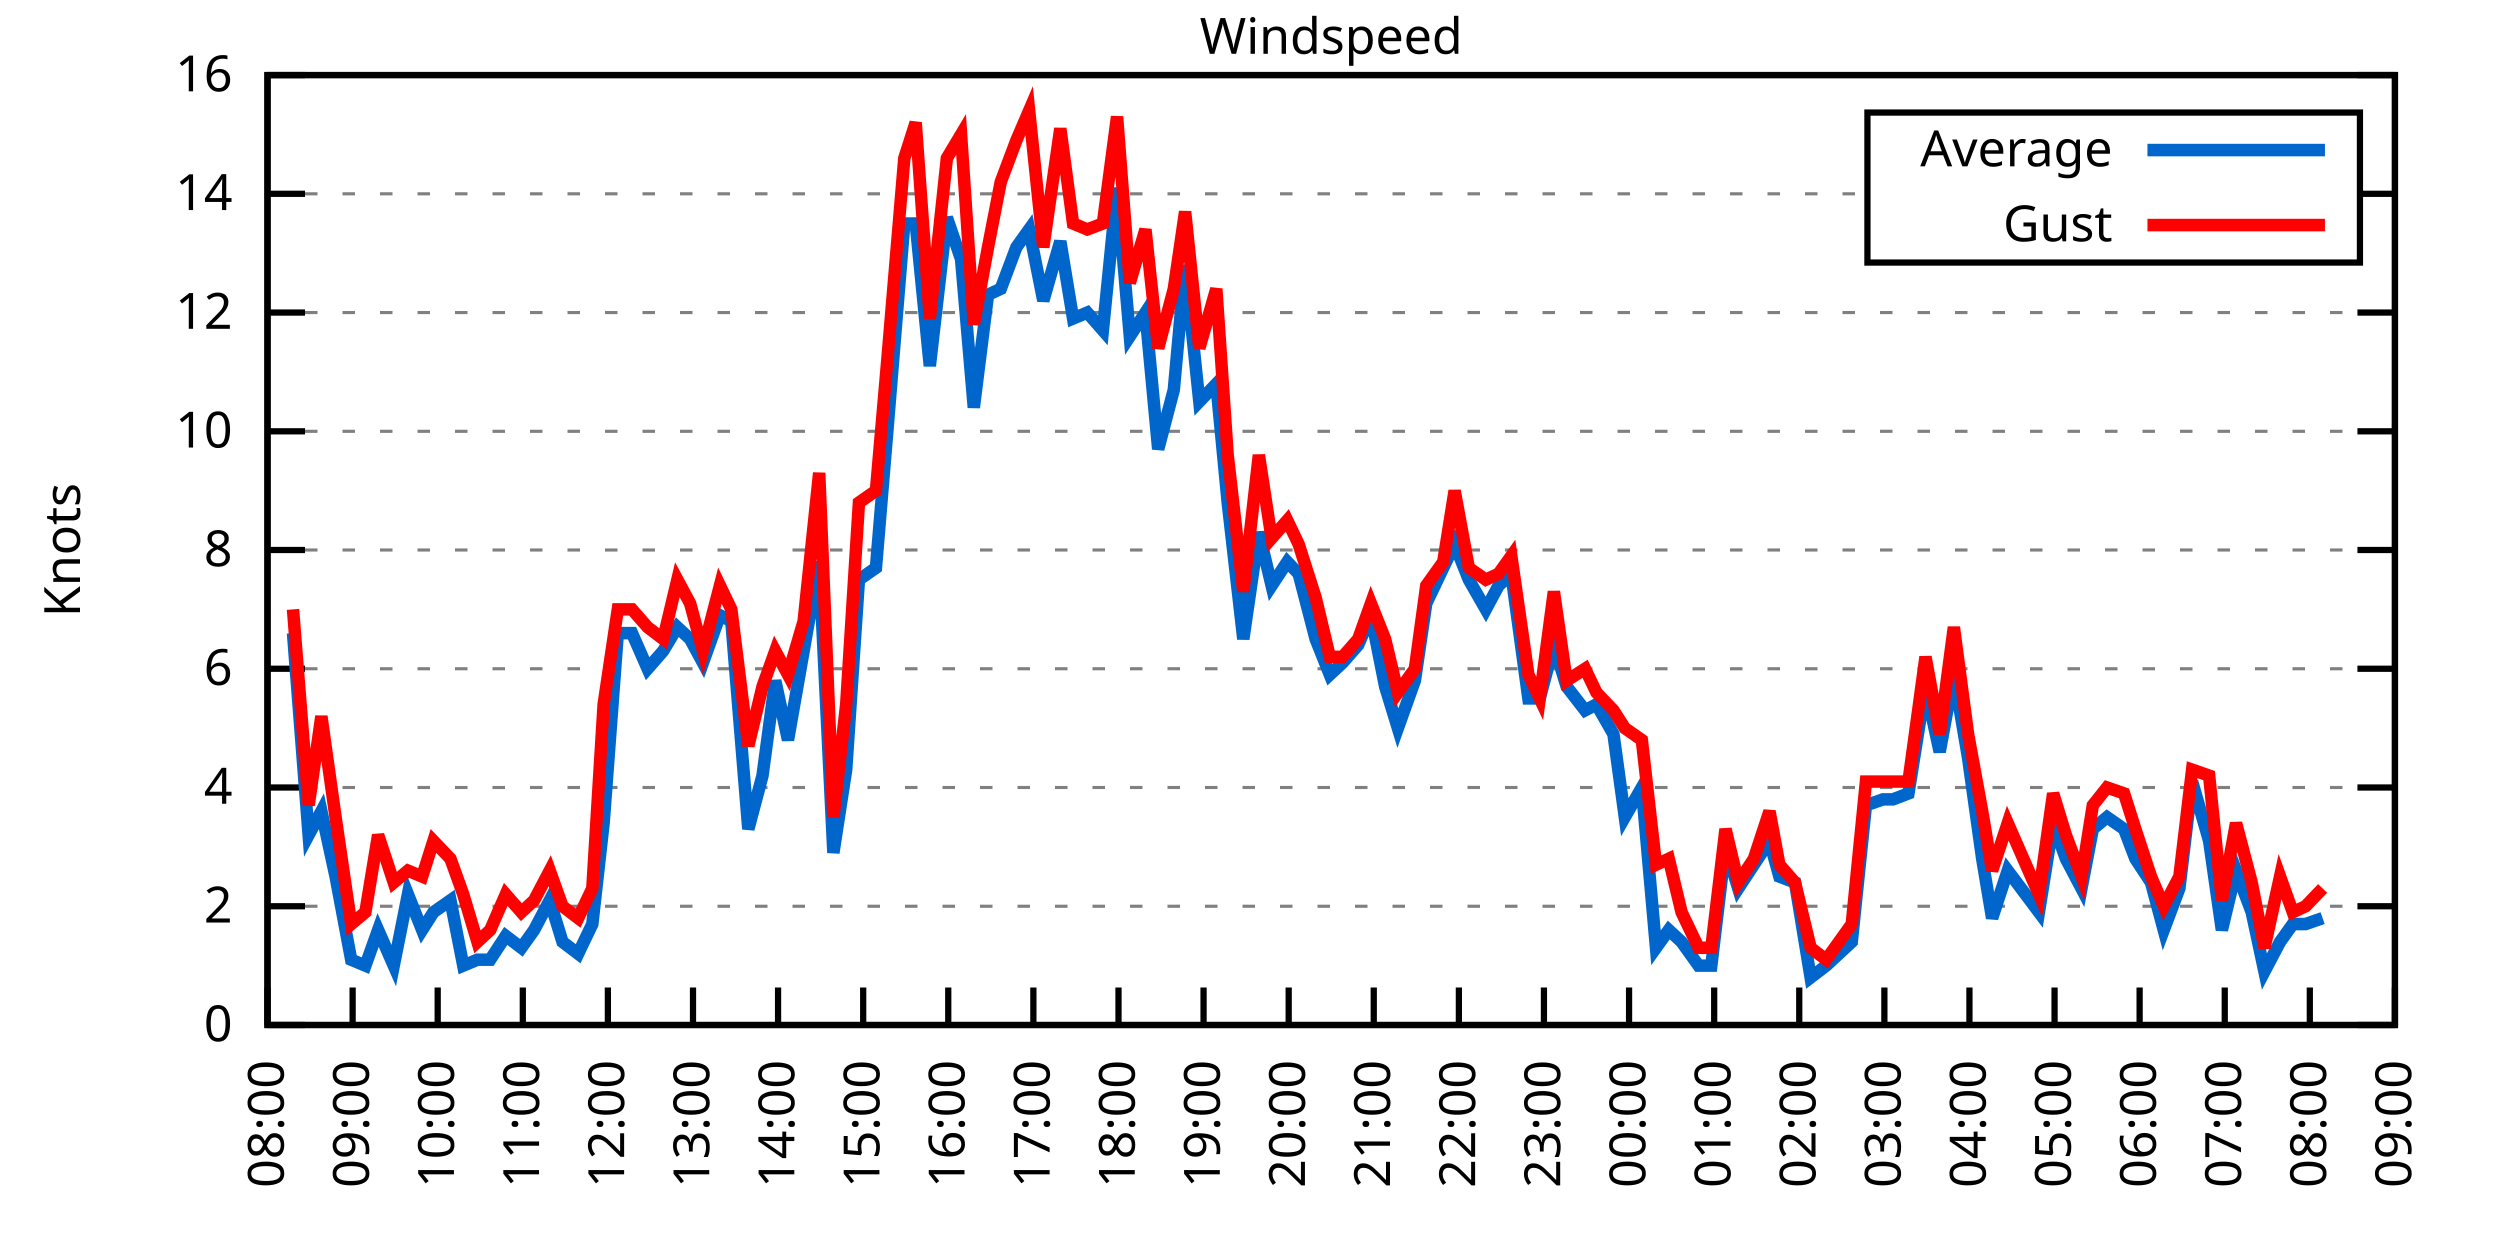
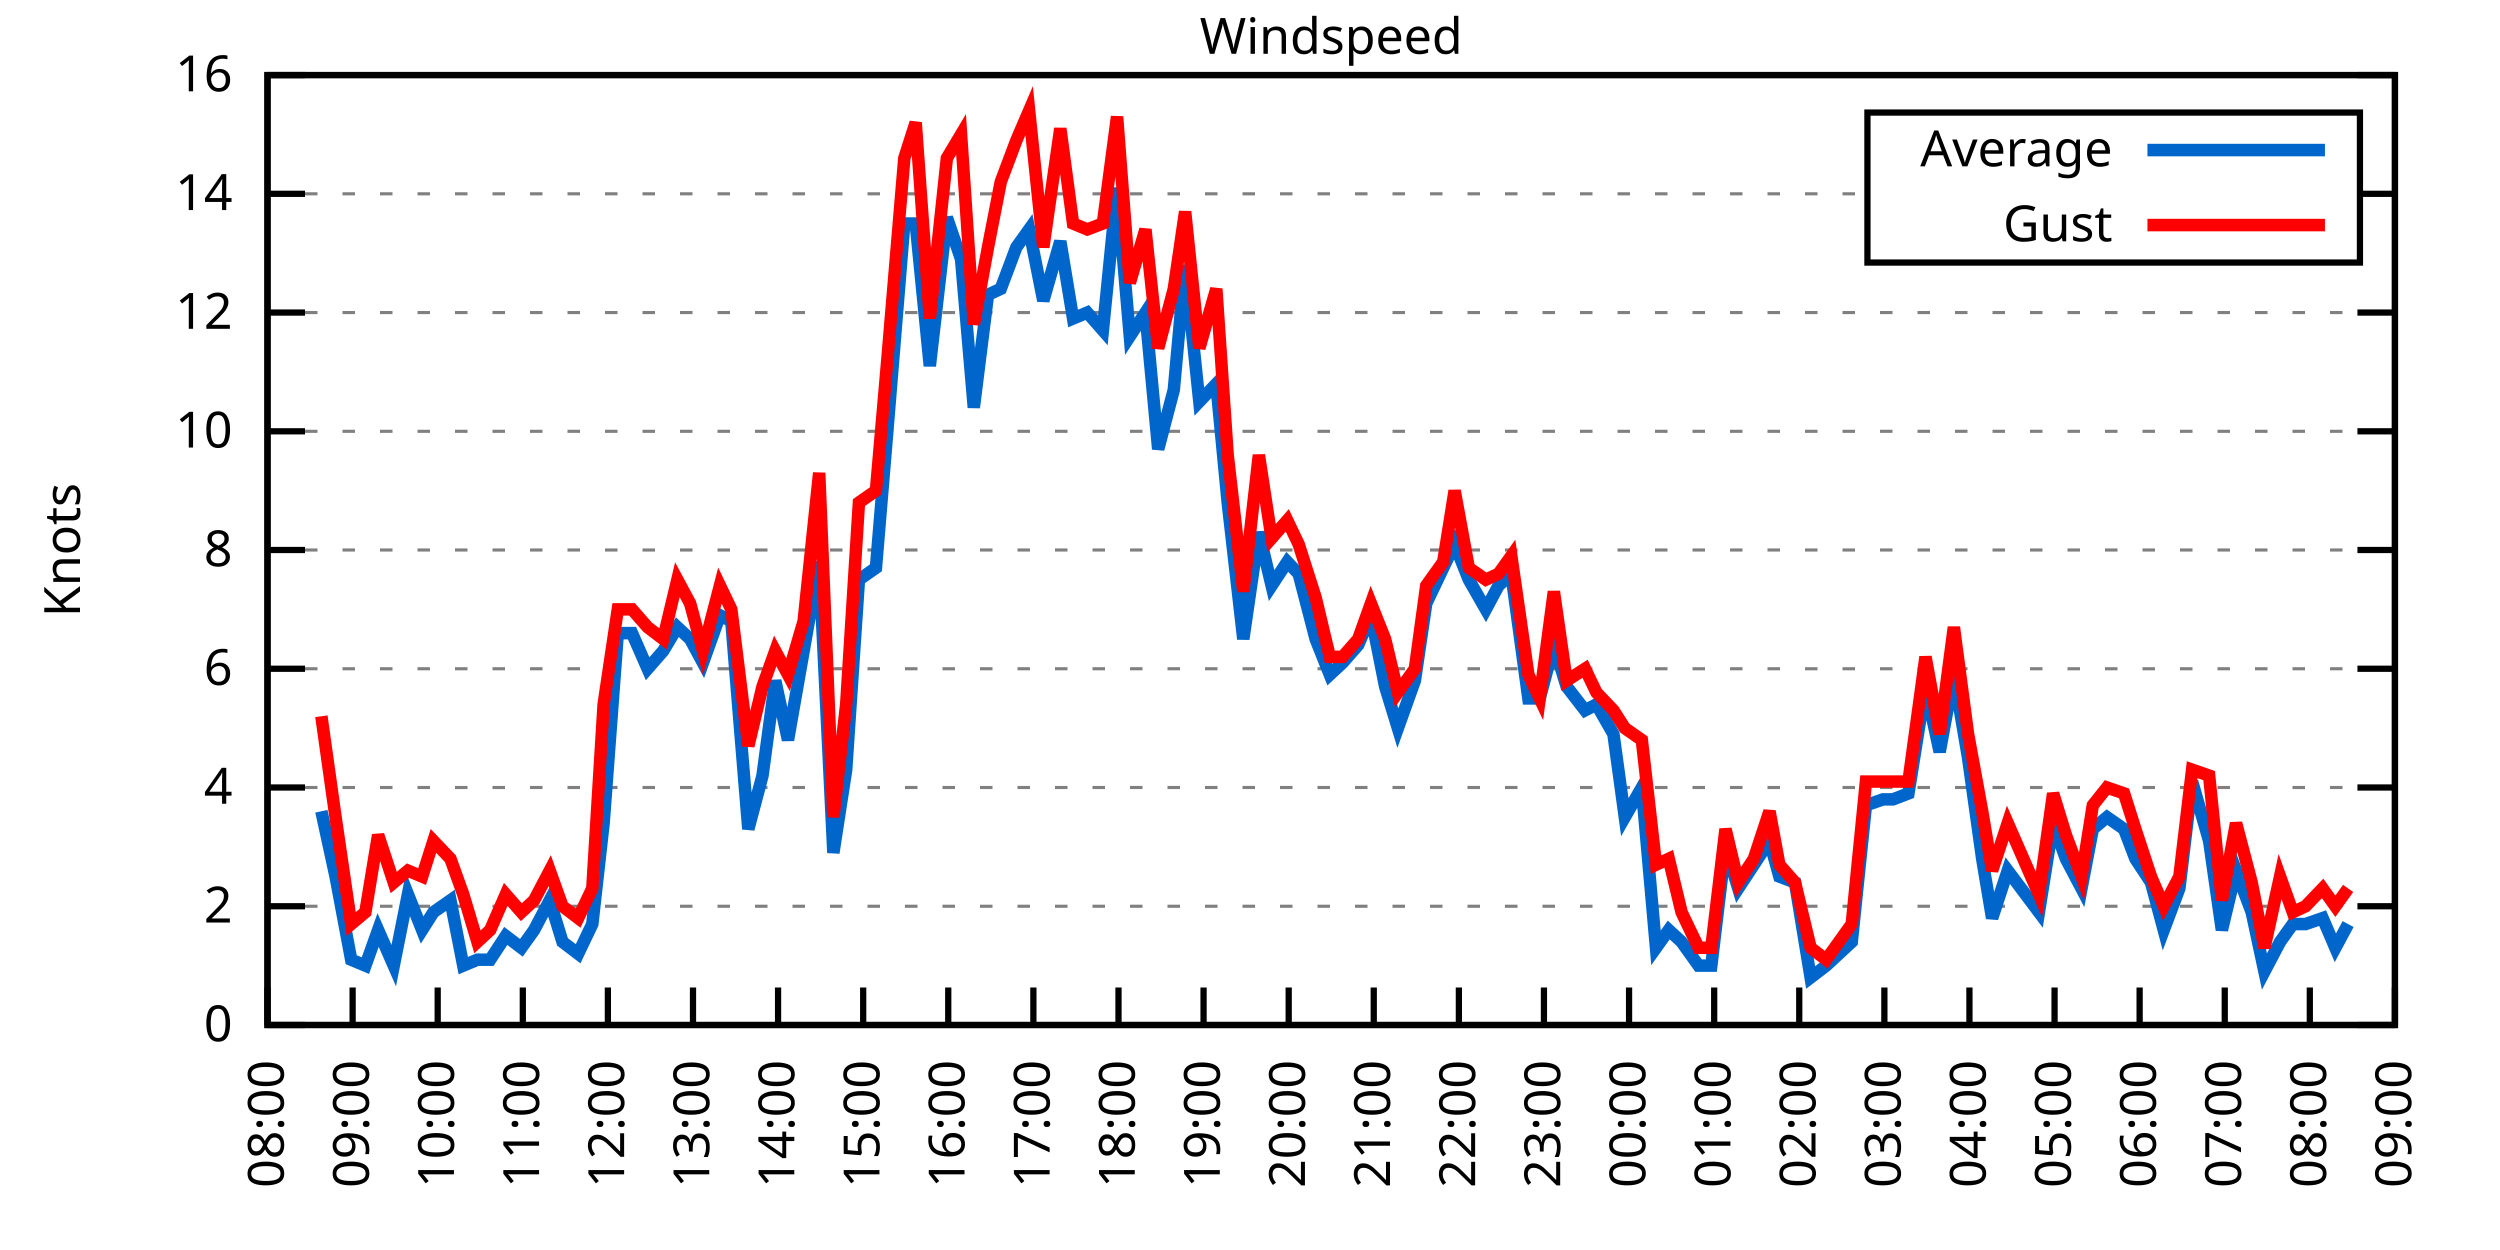
<svg xmlns="http://www.w3.org/2000/svg" xmlns:xlink="http://www.w3.org/1999/xlink" width="400" height="200" viewBox="0 0 400 200">
  <g id="gnuplot_canvas">
    <rect x="0" y="0" width="400" height="200" fill="none" />
    <defs>
      <circle id="gpDot" r="0.5" stroke-width="0.5" stroke="currentColor" />
      <path id="gpPt0" stroke-width="0.333" stroke="currentColor" d="M-1,0 h2 M0,-1 v2" />
      <path id="gpPt1" stroke-width="0.333" stroke="currentColor" d="M-1,-1 L1,1 M1,-1 L-1,1" />
      <path id="gpPt2" stroke-width="0.333" stroke="currentColor" d="M-1,0 L1,0 M0,-1 L0,1 M-1,-1 L1,1 M-1,1 L1,-1" />
      <rect id="gpPt3" stroke-width="0.333" stroke="currentColor" x="-1" y="-1" width="2" height="2" />
      <rect id="gpPt4" stroke-width="0.333" stroke="currentColor" fill="currentColor" x="-1" y="-1" width="2" height="2" />
      <circle id="gpPt5" stroke-width="0.333" stroke="currentColor" cx="0" cy="0" r="1" />
      <use xlink:href="#gpPt5" id="gpPt6" fill="currentColor" stroke="none" />
      <path id="gpPt7" stroke-width="0.333" stroke="currentColor" d="M0,-1.33 L-1.33,0.67 L1.33,0.67 z" />
      <use xlink:href="#gpPt7" id="gpPt8" fill="currentColor" stroke="none" />
      <use xlink:href="#gpPt7" id="gpPt9" stroke="currentColor" transform="rotate(180)" />
      <use xlink:href="#gpPt9" id="gpPt10" fill="currentColor" stroke="none" />
      <use xlink:href="#gpPt3" id="gpPt11" stroke="currentColor" transform="rotate(45)" />
      <use xlink:href="#gpPt11" id="gpPt12" fill="currentColor" stroke="none" />
      <path id="gpPt13" stroke-width="0.333" stroke="currentColor" d="M0,1.330 L1.265,0.411 L0.782,-1.067 L-0.782,-1.076 L-1.265,0.411 z" />
      <use xlink:href="#gpPt13" id="gpPt14" fill="currentColor" stroke="none" />
      <filter id="textbox" filterUnits="objectBoundingBox" x="0" y="0" height="1" width="1">
        <feFlood flood-color="white" flood-opacity="1" result="bgnd" />
        <feComposite in="SourceGraphic" in2="bgnd" operator="atop" />
      </filter>
      <filter id="greybox" filterUnits="objectBoundingBox" x="0" y="0" height="1" width="1">
        <feFlood flood-color="lightgrey" flood-opacity="1" result="grey" />
        <feComposite in="SourceGraphic" in2="grey" operator="atop" />
      </filter>
    </defs>
    <g fill="none" color="white" stroke="currentColor" stroke-width="1.00" stroke-linecap="butt" stroke-linejoin="miter">
</g>
    <g fill="none" color="black" stroke="currentColor" stroke-width="1.00" stroke-linecap="butt" stroke-linejoin="miter">
      <g stroke="none" shape-rendering="crispEdges">
        <polygon fill="rgb(255, 255, 255)" points="42.80,164.00 383.18,164.00 383.18,12.02 42.80,12.02 " />
      </g>
    </g>
    <g fill="none" color="black" stroke="currentColor" stroke-width="1.00" stroke-linecap="butt" stroke-linejoin="miter">
</g>
    <g fill="none" color="black" stroke="black" stroke-width="0.50" stroke-linecap="butt" stroke-linejoin="miter">
</g>
    <g fill="none" color="gray" stroke="currentColor" stroke-width="0.50" stroke-linecap="butt" stroke-linejoin="miter">
      <path stroke="gray" stroke-dasharray="2,4" class="gridline" d="M42.80,164.00 L383.19,164.00  " />
    </g>
    <g fill="none" color="gray" stroke="gray" stroke-width="1.00" stroke-linecap="butt" stroke-linejoin="miter">
</g>
    <g fill="none" color="black" stroke="currentColor" stroke-width="1.00" stroke-linecap="butt" stroke-linejoin="miter">
      <path stroke="black" d="M42.80,164.00 L48.80,164.00 M383.19,164.00 L377.19,164.00  " />
      <g transform="translate(37.20,166.60)" stroke="none" fill="black" font-family="Sans" font-size="8.00" text-anchor="end">
        <text>
          <tspan font-family="Sans"> 0</tspan>
        </text>
      </g>
    </g>
    <g fill="none" color="black" stroke="currentColor" stroke-width="1.00" stroke-linecap="butt" stroke-linejoin="miter">
</g>
    <g fill="none" color="black" stroke="black" stroke-width="0.50" stroke-linecap="butt" stroke-linejoin="miter">
</g>
    <g fill="none" color="gray" stroke="currentColor" stroke-width="0.50" stroke-linecap="butt" stroke-linejoin="miter">
      <path stroke="gray" stroke-dasharray="2,4" class="gridline" d="M42.80,145.00 L383.19,145.00  " />
    </g>
    <g fill="none" color="gray" stroke="gray" stroke-width="1.00" stroke-linecap="butt" stroke-linejoin="miter">
</g>
    <g fill="none" color="black" stroke="currentColor" stroke-width="1.00" stroke-linecap="butt" stroke-linejoin="miter">
      <path stroke="black" d="M42.80,145.00 L48.80,145.00 M383.19,145.00 L377.19,145.00  " />
      <g transform="translate(37.20,147.60)" stroke="none" fill="black" font-family="Sans" font-size="8.00" text-anchor="end">
        <text>
          <tspan font-family="Sans"> 2</tspan>
        </text>
      </g>
    </g>
    <g fill="none" color="black" stroke="currentColor" stroke-width="1.00" stroke-linecap="butt" stroke-linejoin="miter">
</g>
    <g fill="none" color="black" stroke="black" stroke-width="0.50" stroke-linecap="butt" stroke-linejoin="miter">
</g>
    <g fill="none" color="gray" stroke="currentColor" stroke-width="0.50" stroke-linecap="butt" stroke-linejoin="miter">
      <path stroke="gray" stroke-dasharray="2,4" class="gridline" d="M42.80,126.00 L383.19,126.00  " />
    </g>
    <g fill="none" color="gray" stroke="gray" stroke-width="1.00" stroke-linecap="butt" stroke-linejoin="miter">
</g>
    <g fill="none" color="black" stroke="currentColor" stroke-width="1.00" stroke-linecap="butt" stroke-linejoin="miter">
      <path stroke="black" d="M42.80,126.00 L48.80,126.00 M383.19,126.00 L377.19,126.00  " />
      <g transform="translate(37.20,128.60)" stroke="none" fill="black" font-family="Sans" font-size="8.00" text-anchor="end">
        <text>
          <tspan font-family="Sans"> 4</tspan>
        </text>
      </g>
    </g>
    <g fill="none" color="black" stroke="currentColor" stroke-width="1.00" stroke-linecap="butt" stroke-linejoin="miter">
</g>
    <g fill="none" color="black" stroke="black" stroke-width="0.50" stroke-linecap="butt" stroke-linejoin="miter">
</g>
    <g fill="none" color="gray" stroke="currentColor" stroke-width="0.50" stroke-linecap="butt" stroke-linejoin="miter">
      <path stroke="gray" stroke-dasharray="2,4" class="gridline" d="M42.80,107.00 L383.19,107.00  " />
    </g>
    <g fill="none" color="gray" stroke="gray" stroke-width="1.00" stroke-linecap="butt" stroke-linejoin="miter">
</g>
    <g fill="none" color="black" stroke="currentColor" stroke-width="1.00" stroke-linecap="butt" stroke-linejoin="miter">
      <path stroke="black" d="M42.80,107.00 L48.80,107.00 M383.19,107.00 L377.19,107.00  " />
      <g transform="translate(37.20,109.60)" stroke="none" fill="black" font-family="Sans" font-size="8.00" text-anchor="end">
        <text>
          <tspan font-family="Sans"> 6</tspan>
        </text>
      </g>
    </g>
    <g fill="none" color="black" stroke="currentColor" stroke-width="1.00" stroke-linecap="butt" stroke-linejoin="miter">
</g>
    <g fill="none" color="black" stroke="black" stroke-width="0.50" stroke-linecap="butt" stroke-linejoin="miter">
</g>
    <g fill="none" color="gray" stroke="currentColor" stroke-width="0.50" stroke-linecap="butt" stroke-linejoin="miter">
      <path stroke="gray" stroke-dasharray="2,4" class="gridline" d="M42.80,88.00 L383.19,88.00  " />
    </g>
    <g fill="none" color="gray" stroke="gray" stroke-width="1.00" stroke-linecap="butt" stroke-linejoin="miter">
</g>
    <g fill="none" color="black" stroke="currentColor" stroke-width="1.00" stroke-linecap="butt" stroke-linejoin="miter">
      <path stroke="black" d="M42.80,88.00 L48.80,88.00 M383.19,88.00 L377.19,88.00  " />
      <g transform="translate(37.20,90.60)" stroke="none" fill="black" font-family="Sans" font-size="8.00" text-anchor="end">
        <text>
          <tspan font-family="Sans"> 8</tspan>
        </text>
      </g>
    </g>
    <g fill="none" color="black" stroke="currentColor" stroke-width="1.00" stroke-linecap="butt" stroke-linejoin="miter">
</g>
    <g fill="none" color="black" stroke="black" stroke-width="0.50" stroke-linecap="butt" stroke-linejoin="miter">
</g>
    <g fill="none" color="gray" stroke="currentColor" stroke-width="0.50" stroke-linecap="butt" stroke-linejoin="miter">
      <path stroke="gray" stroke-dasharray="2,4" class="gridline" d="M42.80,69.01 L383.19,69.01  " />
    </g>
    <g fill="none" color="gray" stroke="gray" stroke-width="1.00" stroke-linecap="butt" stroke-linejoin="miter">
</g>
    <g fill="none" color="black" stroke="currentColor" stroke-width="1.00" stroke-linecap="butt" stroke-linejoin="miter">
      <path stroke="black" d="M42.80,69.01 L48.80,69.01 M383.19,69.01 L377.19,69.01  " />
      <g transform="translate(37.20,71.61)" stroke="none" fill="black" font-family="Sans" font-size="8.00" text-anchor="end">
        <text>
          <tspan font-family="Sans"> 10</tspan>
        </text>
      </g>
    </g>
    <g fill="none" color="black" stroke="currentColor" stroke-width="1.00" stroke-linecap="butt" stroke-linejoin="miter">
</g>
    <g fill="none" color="black" stroke="black" stroke-width="0.50" stroke-linecap="butt" stroke-linejoin="miter">
</g>
    <g fill="none" color="gray" stroke="currentColor" stroke-width="0.50" stroke-linecap="butt" stroke-linejoin="miter">
      <path stroke="gray" stroke-dasharray="2,4" class="gridline" d="M42.80,50.01 L383.19,50.01  " />
    </g>
    <g fill="none" color="gray" stroke="gray" stroke-width="1.00" stroke-linecap="butt" stroke-linejoin="miter">
</g>
    <g fill="none" color="black" stroke="currentColor" stroke-width="1.00" stroke-linecap="butt" stroke-linejoin="miter">
      <path stroke="black" d="M42.80,50.01 L48.80,50.01 M383.19,50.01 L377.19,50.01  " />
      <g transform="translate(37.20,52.61)" stroke="none" fill="black" font-family="Sans" font-size="8.00" text-anchor="end">
        <text>
          <tspan font-family="Sans"> 12</tspan>
        </text>
      </g>
    </g>
    <g fill="none" color="black" stroke="currentColor" stroke-width="1.00" stroke-linecap="butt" stroke-linejoin="miter">
</g>
    <g fill="none" color="black" stroke="black" stroke-width="0.50" stroke-linecap="butt" stroke-linejoin="miter">
</g>
    <g fill="none" color="gray" stroke="currentColor" stroke-width="0.50" stroke-linecap="butt" stroke-linejoin="miter">
      <path stroke="gray" stroke-dasharray="2,4" class="gridline" d="M42.80,31.01 L298.79,31.01 M377.59,31.01 L383.19,31.01  " />
    </g>
    <g fill="none" color="gray" stroke="gray" stroke-width="1.00" stroke-linecap="butt" stroke-linejoin="miter">
</g>
    <g fill="none" color="black" stroke="currentColor" stroke-width="1.00" stroke-linecap="butt" stroke-linejoin="miter">
      <path stroke="black" d="M42.80,31.01 L48.80,31.01 M383.19,31.01 L377.19,31.01  " />
      <g transform="translate(37.20,33.61)" stroke="none" fill="black" font-family="Sans" font-size="8.00" text-anchor="end">
        <text>
          <tspan font-family="Sans"> 14</tspan>
        </text>
      </g>
    </g>
    <g fill="none" color="black" stroke="currentColor" stroke-width="1.00" stroke-linecap="butt" stroke-linejoin="miter">
</g>
    <g fill="none" color="black" stroke="black" stroke-width="0.50" stroke-linecap="butt" stroke-linejoin="miter">
</g>
    <g fill="none" color="gray" stroke="currentColor" stroke-width="0.50" stroke-linecap="butt" stroke-linejoin="miter">
      <path stroke="gray" stroke-dasharray="2,4" class="gridline" d="M42.80,12.01 L383.19,12.01  " />
    </g>
    <g fill="none" color="gray" stroke="gray" stroke-width="1.00" stroke-linecap="butt" stroke-linejoin="miter">
</g>
    <g fill="none" color="black" stroke="currentColor" stroke-width="1.00" stroke-linecap="butt" stroke-linejoin="miter">
      <path stroke="black" d="M42.80,12.01 L48.80,12.01 M383.19,12.01 L377.19,12.01  " />
      <g transform="translate(37.20,14.61)" stroke="none" fill="black" font-family="Sans" font-size="8.00" text-anchor="end">
        <text>
          <tspan font-family="Sans"> 16</tspan>
        </text>
      </g>
    </g>
    <g fill="none" color="black" stroke="currentColor" stroke-width="1.00" stroke-linecap="butt" stroke-linejoin="miter">
      <path stroke="black" d="M42.80,164.00 L42.80,158.00  " />
      <g transform="translate(45.40,169.60) rotate(270.00)" stroke="none" fill="black" font-family="Sans" font-size="8.00" text-anchor="end">
        <text>
          <tspan font-family="Sans">08:00</tspan>
        </text>
      </g>
    </g>
    <g fill="none" color="black" stroke="currentColor" stroke-width="1.00" stroke-linecap="butt" stroke-linejoin="miter">
      <path stroke="black" d="M56.42,164.00 L56.42,158.00  " />
      <g transform="translate(59.02,169.60) rotate(270.00)" stroke="none" fill="black" font-family="Sans" font-size="8.00" text-anchor="end">
        <text>
          <tspan font-family="Sans">09:00</tspan>
        </text>
      </g>
    </g>
    <g fill="none" color="black" stroke="currentColor" stroke-width="1.00" stroke-linecap="butt" stroke-linejoin="miter">
      <path stroke="black" d="M70.03,164.00 L70.03,158.00  " />
      <g transform="translate(72.63,169.60) rotate(270.00)" stroke="none" fill="black" font-family="Sans" font-size="8.00" text-anchor="end">
        <text>
          <tspan font-family="Sans">10:00</tspan>
        </text>
      </g>
    </g>
    <g fill="none" color="black" stroke="currentColor" stroke-width="1.00" stroke-linecap="butt" stroke-linejoin="miter">
      <path stroke="black" d="M83.65,164.00 L83.65,158.00  " />
      <g transform="translate(86.25,169.60) rotate(270.00)" stroke="none" fill="black" font-family="Sans" font-size="8.00" text-anchor="end">
        <text>
          <tspan font-family="Sans">11:00</tspan>
        </text>
      </g>
    </g>
    <g fill="none" color="black" stroke="currentColor" stroke-width="1.00" stroke-linecap="butt" stroke-linejoin="miter">
      <path stroke="black" d="M97.26,164.00 L97.26,158.00  " />
      <g transform="translate(99.86,169.60) rotate(270.00)" stroke="none" fill="black" font-family="Sans" font-size="8.00" text-anchor="end">
        <text>
          <tspan font-family="Sans">12:00</tspan>
        </text>
      </g>
    </g>
    <g fill="none" color="black" stroke="currentColor" stroke-width="1.00" stroke-linecap="butt" stroke-linejoin="miter">
      <path stroke="black" d="M110.88,164.00 L110.88,158.00  " />
      <g transform="translate(113.48,169.60) rotate(270.00)" stroke="none" fill="black" font-family="Sans" font-size="8.00" text-anchor="end">
        <text>
          <tspan font-family="Sans">13:00</tspan>
        </text>
      </g>
    </g>
    <g fill="none" color="black" stroke="currentColor" stroke-width="1.00" stroke-linecap="butt" stroke-linejoin="miter">
      <path stroke="black" d="M124.49,164.00 L124.49,158.00  " />
      <g transform="translate(127.09,169.60) rotate(270.00)" stroke="none" fill="black" font-family="Sans" font-size="8.00" text-anchor="end">
        <text>
          <tspan font-family="Sans">14:00</tspan>
        </text>
      </g>
    </g>
    <g fill="none" color="black" stroke="currentColor" stroke-width="1.00" stroke-linecap="butt" stroke-linejoin="miter">
      <path stroke="black" d="M138.11,164.00 L138.11,158.00  " />
      <g transform="translate(140.71,169.60) rotate(270.00)" stroke="none" fill="black" font-family="Sans" font-size="8.00" text-anchor="end">
        <text>
          <tspan font-family="Sans">15:00</tspan>
        </text>
      </g>
    </g>
    <g fill="none" color="black" stroke="currentColor" stroke-width="1.00" stroke-linecap="butt" stroke-linejoin="miter">
      <path stroke="black" d="M151.72,164.00 L151.72,158.00  " />
      <g transform="translate(154.32,169.60) rotate(270.00)" stroke="none" fill="black" font-family="Sans" font-size="8.00" text-anchor="end">
        <text>
          <tspan font-family="Sans">16:00</tspan>
        </text>
      </g>
    </g>
    <g fill="none" color="black" stroke="currentColor" stroke-width="1.00" stroke-linecap="butt" stroke-linejoin="miter">
      <path stroke="black" d="M165.34,164.00 L165.34,158.00  " />
      <g transform="translate(167.94,169.60) rotate(270.00)" stroke="none" fill="black" font-family="Sans" font-size="8.00" text-anchor="end">
        <text>
          <tspan font-family="Sans">17:00</tspan>
        </text>
      </g>
    </g>
    <g fill="none" color="black" stroke="currentColor" stroke-width="1.00" stroke-linecap="butt" stroke-linejoin="miter">
      <path stroke="black" d="M178.96,164.00 L178.96,158.00  " />
      <g transform="translate(181.56,169.60) rotate(270.00)" stroke="none" fill="black" font-family="Sans" font-size="8.00" text-anchor="end">
        <text>
          <tspan font-family="Sans">18:00</tspan>
        </text>
      </g>
    </g>
    <g fill="none" color="black" stroke="currentColor" stroke-width="1.00" stroke-linecap="butt" stroke-linejoin="miter">
      <path stroke="black" d="M192.57,164.00 L192.57,158.00  " />
      <g transform="translate(195.17,169.60) rotate(270.00)" stroke="none" fill="black" font-family="Sans" font-size="8.00" text-anchor="end">
        <text>
          <tspan font-family="Sans">19:00</tspan>
        </text>
      </g>
    </g>
    <g fill="none" color="black" stroke="currentColor" stroke-width="1.00" stroke-linecap="butt" stroke-linejoin="miter">
      <path stroke="black" d="M206.19,164.00 L206.19,158.00  " />
      <g transform="translate(208.79,169.60) rotate(270.00)" stroke="none" fill="black" font-family="Sans" font-size="8.00" text-anchor="end">
        <text>
          <tspan font-family="Sans">20:00</tspan>
        </text>
      </g>
    </g>
    <g fill="none" color="black" stroke="currentColor" stroke-width="1.00" stroke-linecap="butt" stroke-linejoin="miter">
      <path stroke="black" d="M219.80,164.00 L219.80,158.00  " />
      <g transform="translate(222.40,169.60) rotate(270.00)" stroke="none" fill="black" font-family="Sans" font-size="8.00" text-anchor="end">
        <text>
          <tspan font-family="Sans">21:00</tspan>
        </text>
      </g>
    </g>
    <g fill="none" color="black" stroke="currentColor" stroke-width="1.00" stroke-linecap="butt" stroke-linejoin="miter">
      <path stroke="black" d="M233.42,164.00 L233.42,158.00  " />
      <g transform="translate(236.02,169.60) rotate(270.00)" stroke="none" fill="black" font-family="Sans" font-size="8.00" text-anchor="end">
        <text>
          <tspan font-family="Sans">22:00</tspan>
        </text>
      </g>
    </g>
    <g fill="none" color="black" stroke="currentColor" stroke-width="1.00" stroke-linecap="butt" stroke-linejoin="miter">
      <path stroke="black" d="M247.03,164.00 L247.03,158.00  " />
      <g transform="translate(249.63,169.60) rotate(270.00)" stroke="none" fill="black" font-family="Sans" font-size="8.00" text-anchor="end">
        <text>
          <tspan font-family="Sans">23:00</tspan>
        </text>
      </g>
    </g>
    <g fill="none" color="black" stroke="currentColor" stroke-width="1.00" stroke-linecap="butt" stroke-linejoin="miter">
      <path stroke="black" d="M260.65,164.00 L260.65,158.00  " />
      <g transform="translate(263.25,169.60) rotate(270.00)" stroke="none" fill="black" font-family="Sans" font-size="8.00" text-anchor="end">
        <text>
          <tspan font-family="Sans">00:00</tspan>
        </text>
      </g>
    </g>
    <g fill="none" color="black" stroke="currentColor" stroke-width="1.00" stroke-linecap="butt" stroke-linejoin="miter">
      <path stroke="black" d="M274.27,164.00 L274.27,158.00  " />
      <g transform="translate(276.87,169.60) rotate(270.00)" stroke="none" fill="black" font-family="Sans" font-size="8.00" text-anchor="end">
        <text>
          <tspan font-family="Sans">01:00</tspan>
        </text>
      </g>
    </g>
    <g fill="none" color="black" stroke="currentColor" stroke-width="1.00" stroke-linecap="butt" stroke-linejoin="miter">
      <path stroke="black" d="M287.88,164.00 L287.88,158.00  " />
      <g transform="translate(290.48,169.60) rotate(270.00)" stroke="none" fill="black" font-family="Sans" font-size="8.00" text-anchor="end">
        <text>
          <tspan font-family="Sans">02:00</tspan>
        </text>
      </g>
    </g>
    <g fill="none" color="black" stroke="currentColor" stroke-width="1.00" stroke-linecap="butt" stroke-linejoin="miter">
      <path stroke="black" d="M301.50,164.00 L301.50,158.00  " />
      <g transform="translate(304.10,169.60) rotate(270.00)" stroke="none" fill="black" font-family="Sans" font-size="8.00" text-anchor="end">
        <text>
          <tspan font-family="Sans">03:00</tspan>
        </text>
      </g>
    </g>
    <g fill="none" color="black" stroke="currentColor" stroke-width="1.00" stroke-linecap="butt" stroke-linejoin="miter">
      <path stroke="black" d="M315.11,164.00 L315.11,158.00  " />
      <g transform="translate(317.71,169.60) rotate(270.00)" stroke="none" fill="black" font-family="Sans" font-size="8.00" text-anchor="end">
        <text>
          <tspan font-family="Sans">04:00</tspan>
        </text>
      </g>
    </g>
    <g fill="none" color="black" stroke="currentColor" stroke-width="1.00" stroke-linecap="butt" stroke-linejoin="miter">
      <path stroke="black" d="M328.73,164.00 L328.73,158.00  " />
      <g transform="translate(331.33,169.60) rotate(270.00)" stroke="none" fill="black" font-family="Sans" font-size="8.00" text-anchor="end">
        <text>
          <tspan font-family="Sans">05:00</tspan>
        </text>
      </g>
    </g>
    <g fill="none" color="black" stroke="currentColor" stroke-width="1.00" stroke-linecap="butt" stroke-linejoin="miter">
      <path stroke="black" d="M342.34,164.00 L342.34,158.00  " />
      <g transform="translate(344.94,169.60) rotate(270.00)" stroke="none" fill="black" font-family="Sans" font-size="8.00" text-anchor="end">
        <text>
          <tspan font-family="Sans">06:00</tspan>
        </text>
      </g>
    </g>
    <g fill="none" color="black" stroke="currentColor" stroke-width="1.00" stroke-linecap="butt" stroke-linejoin="miter">
      <path stroke="black" d="M355.96,164.00 L355.96,158.00  " />
      <g transform="translate(358.56,169.60) rotate(270.00)" stroke="none" fill="black" font-family="Sans" font-size="8.00" text-anchor="end">
        <text>
          <tspan font-family="Sans">07:00</tspan>
        </text>
      </g>
    </g>
    <g fill="none" color="black" stroke="currentColor" stroke-width="1.00" stroke-linecap="butt" stroke-linejoin="miter">
      <path stroke="black" d="M369.57,164.00 L369.57,158.00  " />
      <g transform="translate(372.17,169.60) rotate(270.00)" stroke="none" fill="black" font-family="Sans" font-size="8.00" text-anchor="end">
        <text>
          <tspan font-family="Sans">08:00</tspan>
        </text>
      </g>
    </g>
    <g fill="none" color="black" stroke="currentColor" stroke-width="1.00" stroke-linecap="butt" stroke-linejoin="miter">
      <path stroke="black" d="M383.19,164.00 L383.19,158.00  " />
      <g transform="translate(385.79,169.60) rotate(270.00)" stroke="none" fill="black" font-family="Sans" font-size="8.00" text-anchor="end">
        <text>
          <tspan font-family="Sans">09:00</tspan>
        </text>
      </g>
    </g>
    <g fill="none" color="black" stroke="currentColor" stroke-width="1.00" stroke-linecap="butt" stroke-linejoin="miter">
</g>
    <g fill="none" color="black" stroke="currentColor" stroke-width="1.00" stroke-linecap="butt" stroke-linejoin="miter">
      <path stroke="black" d="M42.80,12.01 L42.80,164.00 L383.19,164.00 L383.19,12.01 L42.80,12.01 Z  " />
    </g>
    <g fill="none" color="black" stroke="currentColor" stroke-width="1.00" stroke-linecap="butt" stroke-linejoin="miter">
</g>
    <g fill="none" color="black" stroke="currentColor" stroke-width="1.00" stroke-linecap="butt" stroke-linejoin="miter">
      <path stroke="black" d="M298.79,42.01 L298.79,18.01 L377.59,18.01 L377.59,42.01 L298.79,42.01 Z  " />
    </g>
    <g id="Windspeed_plot_1">
      <g fill="none" color="white" stroke="black" stroke-width="2.00" stroke-linecap="butt" stroke-linejoin="miter">
</g>
      <g fill="none" color="black" stroke="currentColor" stroke-width="2.00" stroke-linecap="butt" stroke-linejoin="miter">
        <g transform="translate(337.99,26.61)" stroke="none" fill="black" font-family="Sans" font-size="8.00" text-anchor="end">
          <text>
            <tspan font-family="Sans">Average</tspan>
          </text>
        </g>
      </g>
      <g fill="none" color="black" stroke="currentColor" stroke-width="2.00" stroke-linecap="butt" stroke-linejoin="miter">
-         <path stroke="rgb(  0, 102, 204)" d="M343.59,24.01 L371.99,24.01 M46.88,101.30 L49.38,133.60 L51.42,129.80 L53.69,140.25 L56.19,153.55 L58.46,154.50   L60.50,148.80 L63.00,154.50 L65.27,143.10 L67.54,148.80 L69.35,145.95 L72.07,144.05 L74.12,154.50 L76.39,153.55   L78.43,153.55 L80.92,149.75 L83.42,151.65 L85.46,148.80 L87.96,144.05 L90.00,150.70 L92.50,152.60 L94.77,147.85   L96.58,131.70 L98.85,101.30 L101.12,101.30 L103.62,107.00 L106.11,104.15 L108.38,100.35 L110.42,102.25 L112.47,106.05   L115.19,98.45 L117.01,99.40 L119.73,132.65 L122.00,124.10 L124.04,108.90 L126.08,118.40 L128.58,104.15 L131.07,89.90   L133.34,136.45 L135.39,123.15 L137.43,92.75 L140.15,90.85 L141.97,69.01 L144.69,35.76 L146.51,35.76 L148.77,58.56   L151.50,34.81 L153.77,41.46 L155.81,65.21 L158.08,47.16 L160.12,46.21 L162.62,39.56 L164.66,36.71 L166.93,48.11   L169.65,38.61 L171.69,50.96 L173.96,50.01 L176.46,52.86 L178.73,30.06 L180.77,53.81 L183.27,50.01 L185.31,71.86   L187.81,62.36 L189.62,42.41 L191.89,64.26 L194.61,61.41 L196.43,80.41 L198.93,102.25 L201.42,85.16 L203.46,93.70   L205.96,89.90 L207.78,91.80 L210.50,102.25 L212.77,107.95 L214.81,106.05 L217.31,103.20 L219.35,98.45 L221.62,109.85   L223.66,116.50 L226.38,108.90 L228.20,96.55 L230.92,90.85 L232.74,87.06 L235.01,92.75 L237.73,97.50 L239.77,93.70   L241.81,91.80 L244.54,111.75 L246.35,111.75 L248.62,103.20 L250.66,109.85 L253.61,113.65 L255.43,112.70 L258.15,117.45   L259.97,130.75 L262.69,126.00 L264.96,151.65 L267.00,148.80 L269.05,150.70 L271.77,154.50 L273.81,154.50 L276.08,135.50   L278.12,142.15 L280.62,138.35 L283.12,134.55 L284.70,140.25 L287.20,141.20 L289.70,156.40 L292.19,154.50 L296.28,150.70   L298.55,128.85 L301.27,127.90 L302.86,127.90 L305.35,126.95 L308.08,109.85 L310.35,120.30 L312.62,107.95 L314.89,121.25   L317.15,137.40 L318.74,146.90 L321.24,139.30 L326.23,145.95 L328.50,131.70 L330.54,137.40 L333.04,142.15 L334.85,132.65   L337.12,130.75 L339.85,132.65 L341.66,137.40 L344.16,141.20 L346.20,148.80 L348.70,142.15 L350.74,125.05 L353.46,134.55   L355.50,148.80 L357.77,139.30 L360.27,145.95 L362.31,155.45 L364.81,150.70 L366.85,147.85 L368.89,147.85 L371.62,146.90    " />
+         <path stroke="rgb(  0, 102, 204)" d="M343.59,24.01 L371.99,24.01 M51.42,129.80 L53.69,140.25 L56.19,153.55 L58.46,154.50 L60.50,148.80 L63.00,154.50   L65.27,143.10 L67.54,148.80 L69.35,145.95 L72.07,144.05 L74.12,154.50 L76.39,153.55 L78.43,153.55 L80.92,149.75   L83.42,151.65 L85.46,148.80 L87.96,144.05 L90.00,150.70 L92.50,152.60 L94.77,147.85 L96.58,131.70 L98.85,101.30   L101.12,101.30 L103.62,107.00 L106.11,104.15 L108.38,100.35 L110.42,102.25 L112.47,106.05 L115.19,98.45 L117.01,99.40   L119.73,132.65 L122.00,124.10 L124.04,108.90 L126.08,118.40 L128.58,104.15 L131.07,89.90 L133.34,136.45 L135.39,123.15   L137.43,92.75 L140.15,90.85 L141.97,69.01 L144.69,35.76 L146.51,35.76 L148.77,58.56 L151.50,34.81 L153.77,41.46   L155.81,65.21 L158.08,47.16 L160.12,46.21 L162.62,39.56 L164.66,36.71 L166.93,48.11 L169.65,38.61 L171.69,50.96   L173.96,50.01 L176.46,52.86 L178.73,30.06 L180.77,53.81 L183.27,50.01 L185.31,71.86 L187.81,62.36 L189.62,42.41   L191.89,64.26 L194.61,61.41 L196.43,80.41 L198.93,102.25 L201.42,85.16 L203.46,93.70 L205.96,89.90 L207.78,91.80   L210.50,102.25 L212.77,107.95 L214.81,106.05 L217.31,103.20 L219.35,98.45 L221.62,109.85 L223.66,116.50 L226.38,108.90   L228.20,96.55 L230.92,90.85 L232.74,87.06 L235.01,92.75 L237.73,97.50 L239.77,93.70 L241.81,91.80 L244.54,111.75   L246.35,111.75 L248.62,103.20 L250.66,109.85 L253.61,113.65 L255.43,112.70 L258.15,117.45 L259.97,130.75 L262.69,126.00   L264.96,151.65 L267.00,148.80 L269.05,150.70 L271.77,154.50 L273.81,154.50 L276.08,135.50 L278.12,142.15 L280.62,138.35   L283.12,134.55 L284.70,140.25 L287.20,141.20 L289.70,156.40 L292.19,154.50 L296.28,150.70 L298.55,128.85 L301.27,127.90   L302.86,127.90 L305.35,126.95 L308.08,109.85 L310.35,120.30 L312.62,107.95 L314.89,121.25 L317.15,137.40 L318.74,146.90   L321.24,139.30 L326.23,145.95 L328.50,131.70 L330.54,137.40 L333.04,142.15 L334.85,132.65 L337.12,130.75 L339.85,132.65   L341.66,137.40 L344.16,141.20 L346.20,148.80 L348.70,142.15 L350.74,125.05 L353.46,134.55 L355.50,148.80 L357.77,139.30   L360.27,145.95 L362.31,155.45 L364.81,150.70 L366.85,147.85 L368.89,147.85 L371.62,146.90 L373.66,151.65 L375.70,147.85    " />
      </g>
    </g>
    <g id="Windspeed_plot_2">
      <g fill="none" color="black" stroke="currentColor" stroke-width="2.00" stroke-linecap="butt" stroke-linejoin="miter">
        <g transform="translate(337.99,38.61)" stroke="none" fill="black" font-family="Sans" font-size="8.00" text-anchor="end">
          <text>
            <tspan font-family="Sans">Gust</tspan>
          </text>
        </g>
      </g>
      <g fill="none" color="black" stroke="currentColor" stroke-width="2.00" stroke-linecap="butt" stroke-linejoin="miter">
-         <path stroke="rgb(255,   0,   0)" d="M343.59,36.01 L371.99,36.01 M46.88,97.50 L49.38,128.85 L51.42,114.60 L53.69,130.75 L56.19,147.85 L58.46,145.95   L60.50,133.60 L63.00,141.20 L65.27,139.30 L67.54,140.25 L69.35,134.55 L72.07,137.40 L74.12,143.10 L76.39,150.70   L78.43,148.80 L80.92,143.10 L83.42,145.95 L85.46,144.05 L87.96,139.30 L90.00,145.00 L92.50,146.90 L94.77,142.15   L96.58,112.70 L98.85,97.50 L101.12,97.50 L103.62,100.35 L106.11,102.25 L108.38,92.75 L110.42,96.55 L112.47,104.15   L115.19,93.70 L117.01,97.50 L119.73,119.35 L122.00,109.85 L124.04,104.15 L126.08,107.95 L128.58,99.40 L131.07,75.66   L133.34,130.75 L135.39,112.70 L137.43,80.41 L140.15,78.51 L141.97,57.61 L144.69,25.31 L146.51,19.61 L148.77,50.96   L151.50,25.31 L153.77,21.51 L155.81,51.91 L158.08,39.56 L160.12,29.11 L162.62,22.46 L164.66,17.71 L166.93,39.56   L169.65,20.56 L171.69,35.76 L173.96,36.71 L176.46,35.76 L178.73,18.66 L180.77,45.26 L183.27,36.71 L185.31,55.71   L187.81,46.21 L189.62,33.86 L191.89,55.71 L194.61,46.21 L196.43,72.81 L198.93,94.65 L201.42,72.81 L203.46,86.11   L205.96,83.26 L207.78,87.06 L210.50,95.60 L212.77,105.10 L214.81,105.10 L217.31,102.25 L219.35,96.55 L221.62,102.25   L223.66,110.80 L226.38,107.00 L228.20,93.70 L230.92,89.90 L232.74,78.51 L235.01,90.85 L237.73,92.75 L239.77,91.80   L241.81,88.95 L244.54,107.95 L246.35,111.75 L248.62,94.65 L250.66,108.90 L253.61,107.00 L255.43,110.80 L258.15,113.65   L259.97,116.50 L262.69,118.40 L264.96,138.35 L267.00,137.40 L269.05,145.95 L271.77,151.65 L273.81,151.65 L276.08,132.65   L278.12,141.20 L280.62,137.40 L283.12,129.80 L284.70,138.35 L287.20,141.20 L289.70,151.65 L292.19,153.55 L296.28,147.85   L298.55,125.05 L301.27,125.05 L302.86,125.05 L305.35,125.05 L308.08,105.10 L310.35,117.45 L312.62,100.35 L314.89,117.45   L317.15,129.80 L318.74,139.30 L321.24,131.70 L326.23,143.10 L328.50,126.95 L330.54,133.60 L333.04,140.25 L334.85,128.85   L337.12,126.00 L339.85,126.95 L341.66,132.65 L344.16,140.25 L346.20,145.00 L348.70,140.25 L350.74,123.15 L353.46,124.10   L355.50,144.05 L357.77,131.70 L360.27,141.20 L362.31,151.65 L364.81,140.25 L366.85,145.95 L368.89,145.00 L371.62,142.15    " />
+         <path stroke="rgb(255,   0,   0)" d="M343.59,36.01 L371.99,36.01 M51.42,114.60 L53.69,130.75 L56.19,147.85 L58.46,145.95 L60.50,133.60 L63.00,141.20   L65.27,139.30 L67.54,140.25 L69.35,134.55 L72.07,137.40 L74.12,143.10 L76.39,150.70 L78.43,148.80 L80.92,143.10   L83.42,145.95 L85.46,144.05 L87.96,139.30 L90.00,145.00 L92.50,146.90 L94.77,142.15 L96.58,112.70 L98.85,97.50   L101.12,97.50 L103.62,100.35 L106.11,102.25 L108.38,92.75 L110.42,96.55 L112.47,104.15 L115.19,93.70 L117.01,97.50   L119.73,119.35 L122.00,109.85 L124.04,104.15 L126.08,107.95 L128.58,99.40 L131.07,75.66 L133.34,130.75 L135.39,112.70   L137.43,80.41 L140.15,78.51 L141.97,57.61 L144.69,25.31 L146.51,19.61 L148.77,50.96 L151.50,25.31 L153.77,21.51   L155.81,51.91 L158.08,39.56 L160.12,29.11 L162.62,22.46 L164.66,17.71 L166.93,39.56 L169.65,20.56 L171.69,35.76   L173.96,36.71 L176.46,35.76 L178.73,18.66 L180.77,45.26 L183.27,36.71 L185.31,55.71 L187.81,46.21 L189.62,33.86   L191.89,55.71 L194.61,46.21 L196.43,72.81 L198.93,94.65 L201.42,72.81 L203.46,86.11 L205.96,83.26 L207.78,87.06   L210.50,95.60 L212.77,105.10 L214.81,105.10 L217.31,102.25 L219.35,96.55 L221.62,102.25 L223.66,110.80 L226.38,107.00   L228.20,93.70 L230.92,89.90 L232.74,78.51 L235.01,90.85 L237.73,92.75 L239.77,91.80 L241.81,88.95 L244.54,107.95   L246.35,111.75 L248.62,94.65 L250.66,108.90 L253.61,107.00 L255.43,110.80 L258.15,113.65 L259.97,116.50 L262.69,118.40   L264.96,138.35 L267.00,137.40 L269.05,145.95 L271.77,151.65 L273.81,151.65 L276.08,132.65 L278.12,141.20 L280.62,137.40   L283.12,129.80 L284.70,138.35 L287.20,141.20 L289.70,151.65 L292.19,153.55 L296.28,147.85 L298.55,125.05 L301.27,125.05   L302.86,125.05 L305.35,125.05 L308.08,105.10 L310.35,117.45 L312.62,100.35 L314.89,117.45 L317.15,129.80 L318.74,139.30   L321.24,131.70 L326.23,143.10 L328.50,126.95 L330.54,133.60 L333.04,140.25 L334.85,128.85 L337.12,126.00 L339.85,126.95   L341.66,132.65 L344.16,140.25 L346.20,145.00 L348.70,140.25 L350.74,123.15 L353.46,124.10 L355.50,144.05 L357.77,131.70   L360.27,141.20 L362.31,151.65 L364.81,140.25 L366.85,145.95 L368.89,145.00 L371.62,142.15 L373.66,145.00 L375.70,142.15    " />
      </g>
    </g>
    <g fill="none" color="black" stroke="currentColor" stroke-width="2.00" stroke-linecap="butt" stroke-linejoin="miter">
</g>
    <g fill="none" color="black" stroke="black" stroke-width="1.00" stroke-linecap="butt" stroke-linejoin="miter">
</g>
    <g fill="none" color="black" stroke="currentColor" stroke-width="1.00" stroke-linecap="butt" stroke-linejoin="miter">
      <path stroke="black" d="M42.80,12.01 L42.80,164.00 L383.19,164.00 L383.19,12.01 L42.80,12.01 Z  " />
      <g transform="translate(12.80,88.01) rotate(270.00)" stroke="none" fill="black" font-family="Sans" font-size="8.00" text-anchor="middle">
        <text>
          <tspan font-family="Sans">Knots</tspan>
        </text>
      </g>
    </g>
    <g fill="none" color="black" stroke="currentColor" stroke-width="1.00" stroke-linecap="butt" stroke-linejoin="miter">
</g>
    <g fill="none" color="black" stroke="currentColor" stroke-width="1.00" stroke-linecap="butt" stroke-linejoin="miter">
      <g transform="translate(212.99,8.61)" stroke="none" fill="black" font-family="Sans" font-size="8.00" text-anchor="middle">
        <text>
          <tspan font-family="Sans">Windspeed</tspan>
        </text>
      </g>
    </g>
    <g fill="none" color="black" stroke="currentColor" stroke-width="1.00" stroke-linecap="butt" stroke-linejoin="miter">
</g>
  </g>
</svg>
